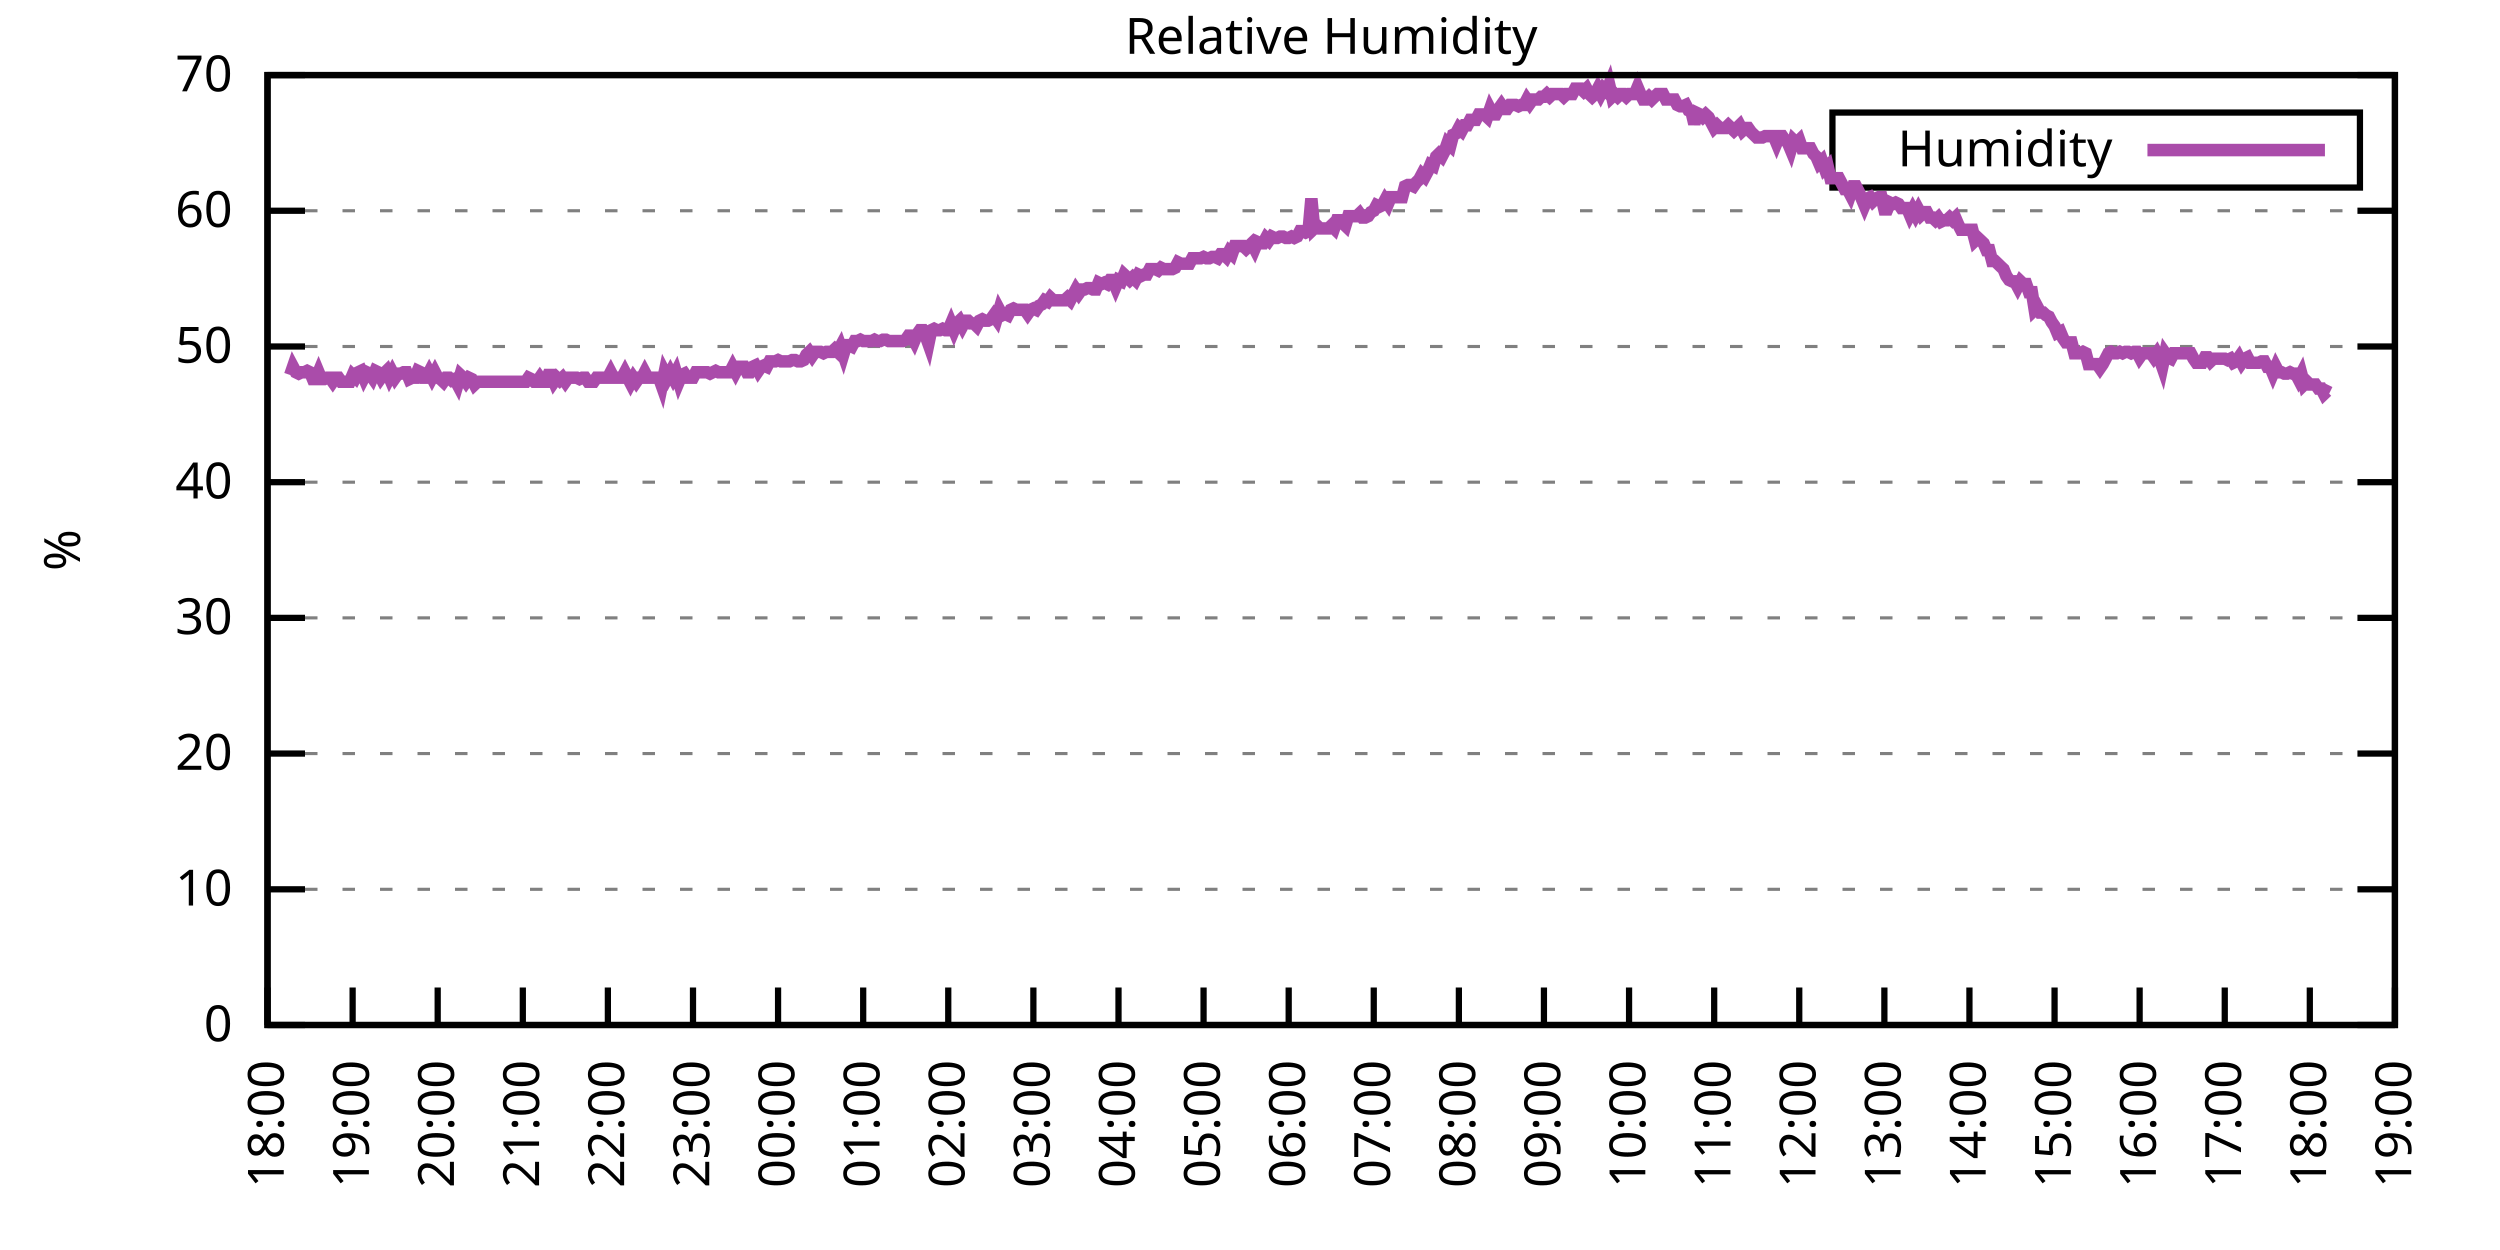
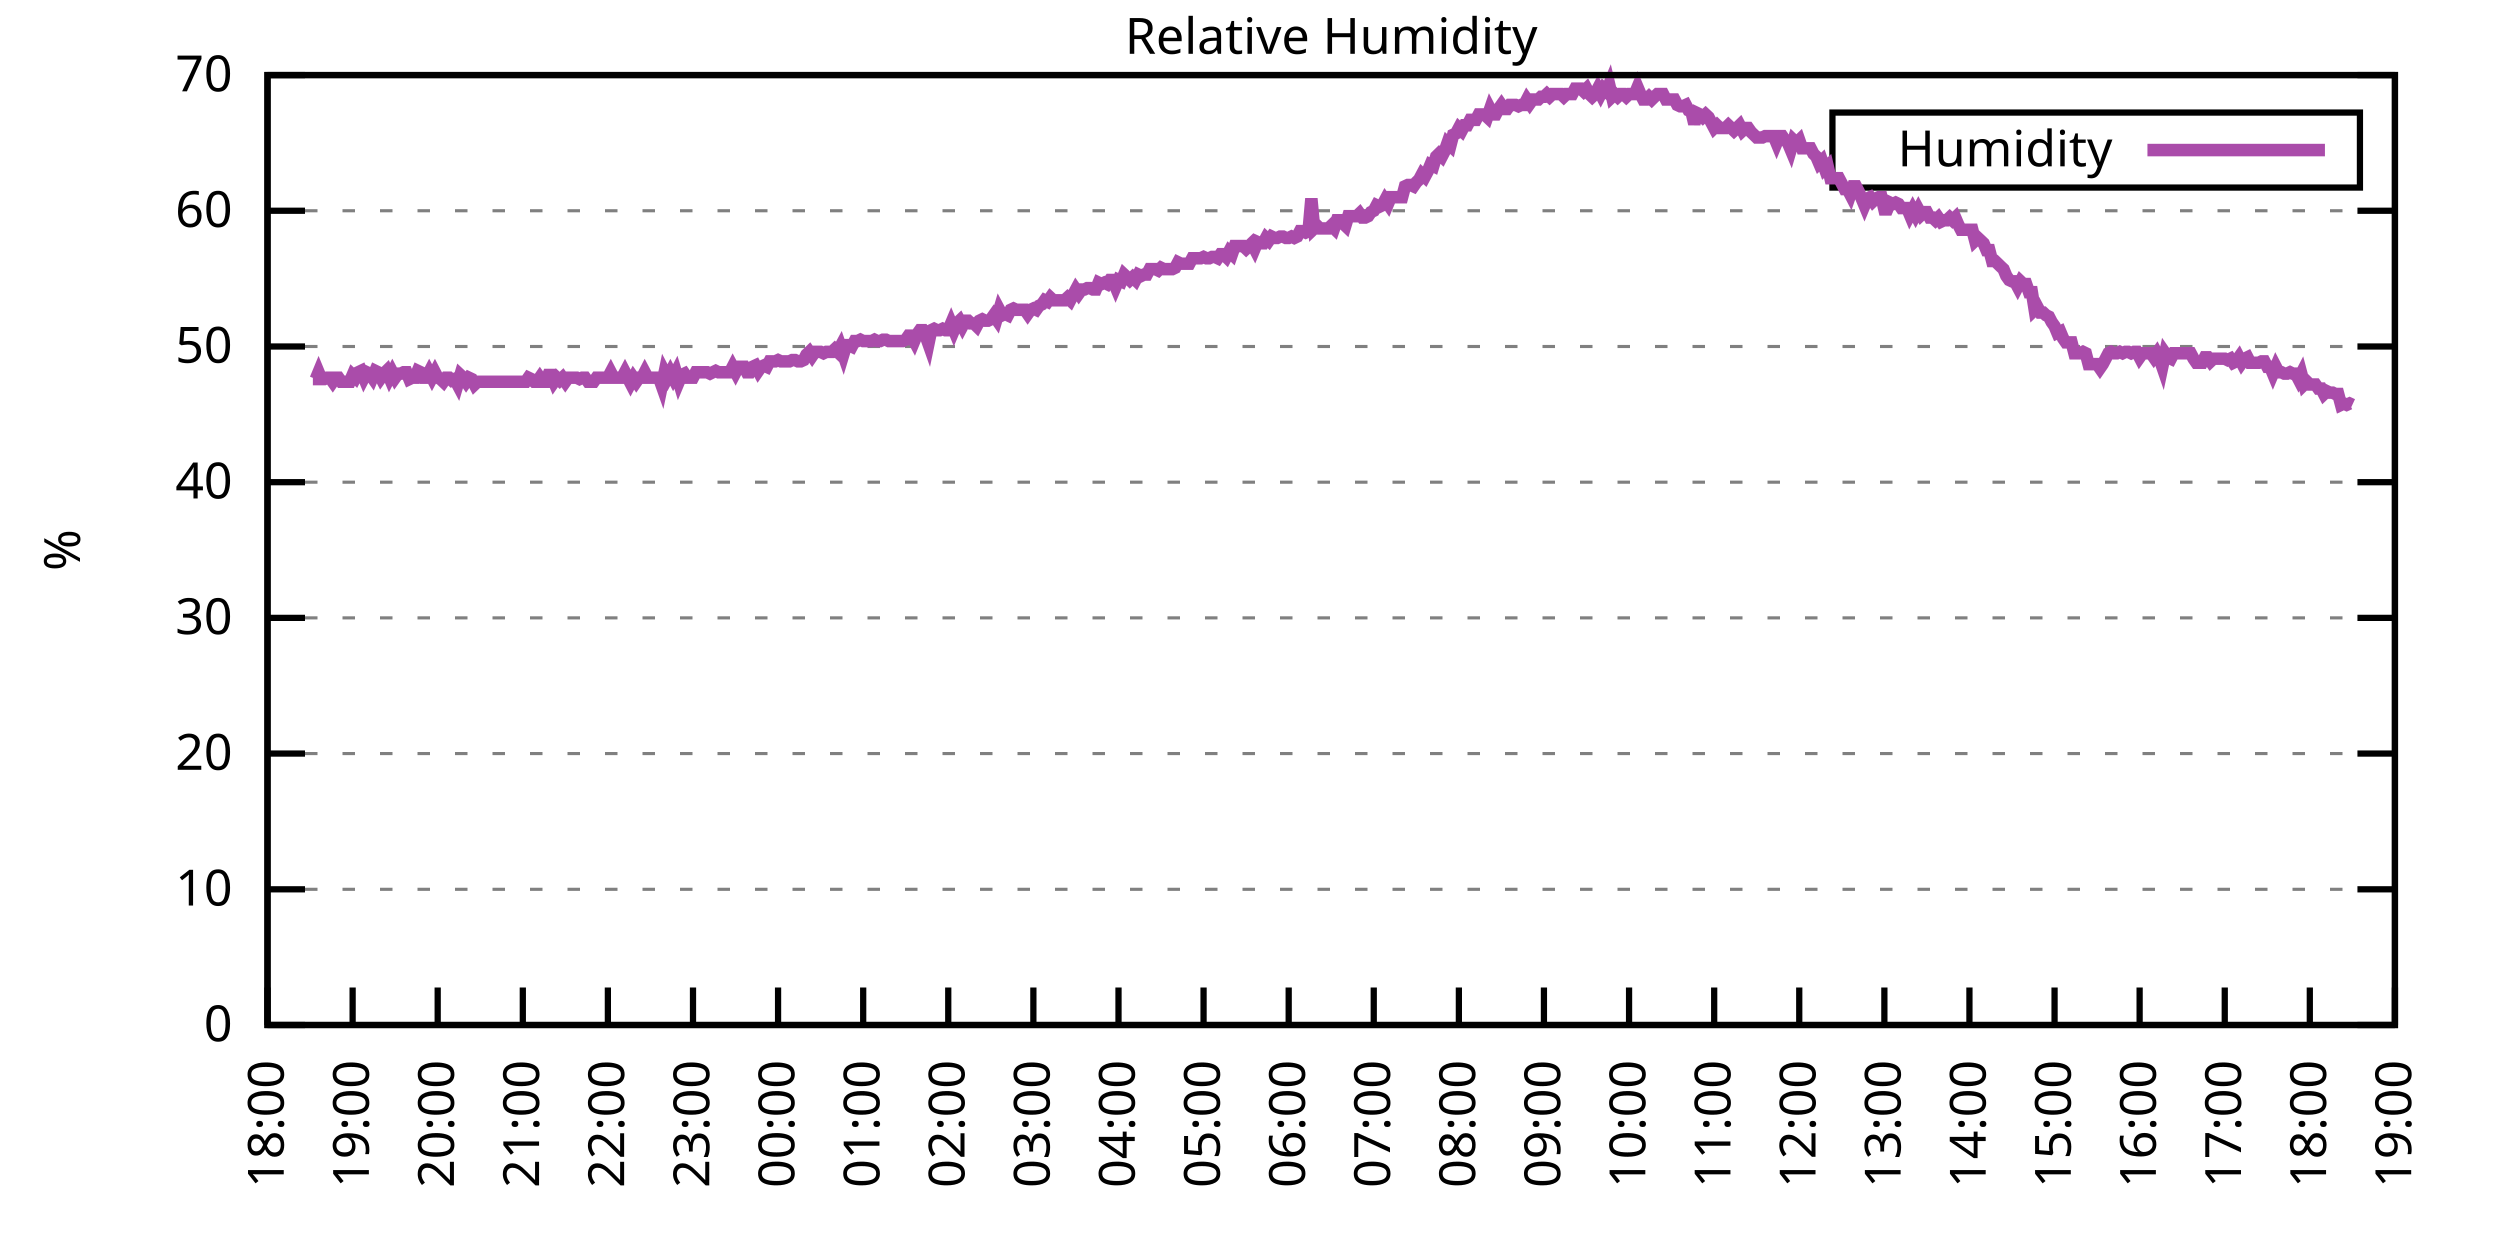
<svg xmlns="http://www.w3.org/2000/svg" xmlns:xlink="http://www.w3.org/1999/xlink" width="400" height="200" viewBox="0 0 400 200">
  <g id="gnuplot_canvas">
    <rect x="0" y="0" width="400" height="200" fill="none" />
    <defs>
      <circle id="gpDot" r="0.5" stroke-width="0.5" stroke="currentColor" />
      <path id="gpPt0" stroke-width="0.333" stroke="currentColor" d="M-1,0 h2 M0,-1 v2" />
      <path id="gpPt1" stroke-width="0.333" stroke="currentColor" d="M-1,-1 L1,1 M1,-1 L-1,1" />
      <path id="gpPt2" stroke-width="0.333" stroke="currentColor" d="M-1,0 L1,0 M0,-1 L0,1 M-1,-1 L1,1 M-1,1 L1,-1" />
      <rect id="gpPt3" stroke-width="0.333" stroke="currentColor" x="-1" y="-1" width="2" height="2" />
      <rect id="gpPt4" stroke-width="0.333" stroke="currentColor" fill="currentColor" x="-1" y="-1" width="2" height="2" />
      <circle id="gpPt5" stroke-width="0.333" stroke="currentColor" cx="0" cy="0" r="1" />
      <use xlink:href="#gpPt5" id="gpPt6" fill="currentColor" stroke="none" />
      <path id="gpPt7" stroke-width="0.333" stroke="currentColor" d="M0,-1.33 L-1.33,0.67 L1.33,0.67 z" />
      <use xlink:href="#gpPt7" id="gpPt8" fill="currentColor" stroke="none" />
      <use xlink:href="#gpPt7" id="gpPt9" stroke="currentColor" transform="rotate(180)" />
      <use xlink:href="#gpPt9" id="gpPt10" fill="currentColor" stroke="none" />
      <use xlink:href="#gpPt3" id="gpPt11" stroke="currentColor" transform="rotate(45)" />
      <use xlink:href="#gpPt11" id="gpPt12" fill="currentColor" stroke="none" />
      <path id="gpPt13" stroke-width="0.333" stroke="currentColor" d="M0,1.330 L1.265,0.411 L0.782,-1.067 L-0.782,-1.076 L-1.265,0.411 z" />
      <use xlink:href="#gpPt13" id="gpPt14" fill="currentColor" stroke="none" />
      <filter id="textbox" filterUnits="objectBoundingBox" x="0" y="0" height="1" width="1">
        <feFlood flood-color="white" flood-opacity="1" result="bgnd" />
        <feComposite in="SourceGraphic" in2="bgnd" operator="atop" />
      </filter>
      <filter id="greybox" filterUnits="objectBoundingBox" x="0" y="0" height="1" width="1">
        <feFlood flood-color="lightgrey" flood-opacity="1" result="grey" />
        <feComposite in="SourceGraphic" in2="grey" operator="atop" />
      </filter>
    </defs>
    <g fill="none" color="white" stroke="currentColor" stroke-width="1.00" stroke-linecap="butt" stroke-linejoin="miter">
</g>
    <g fill="none" color="black" stroke="currentColor" stroke-width="1.00" stroke-linecap="butt" stroke-linejoin="miter">
      <g stroke="none" shape-rendering="crispEdges">
        <polygon fill="rgb(255, 255, 255)" points="42.80,164.00 383.18,164.00 383.18,12.02 42.80,12.02 " />
      </g>
    </g>
    <g fill="none" color="black" stroke="currentColor" stroke-width="1.00" stroke-linecap="butt" stroke-linejoin="miter">
</g>
    <g fill="none" color="black" stroke="black" stroke-width="0.50" stroke-linecap="butt" stroke-linejoin="miter">
</g>
    <g fill="none" color="gray" stroke="currentColor" stroke-width="0.50" stroke-linecap="butt" stroke-linejoin="miter">
      <path stroke="gray" stroke-dasharray="2,4" class="gridline" d="M42.80,164.00 L383.19,164.00  " />
    </g>
    <g fill="none" color="gray" stroke="gray" stroke-width="1.00" stroke-linecap="butt" stroke-linejoin="miter">
</g>
    <g fill="none" color="black" stroke="currentColor" stroke-width="1.00" stroke-linecap="butt" stroke-linejoin="miter">
      <path stroke="black" d="M42.80,164.00 L48.80,164.00 M383.19,164.00 L377.19,164.00  " />
      <g transform="translate(37.20,166.60)" stroke="none" fill="black" font-family="Sans" font-size="8.00" text-anchor="end">
        <text>
          <tspan font-family="Sans"> 0</tspan>
        </text>
      </g>
    </g>
    <g fill="none" color="black" stroke="currentColor" stroke-width="1.00" stroke-linecap="butt" stroke-linejoin="miter">
</g>
    <g fill="none" color="black" stroke="black" stroke-width="0.50" stroke-linecap="butt" stroke-linejoin="miter">
</g>
    <g fill="none" color="gray" stroke="currentColor" stroke-width="0.50" stroke-linecap="butt" stroke-linejoin="miter">
      <path stroke="gray" stroke-dasharray="2,4" class="gridline" d="M42.80,142.29 L383.19,142.29  " />
    </g>
    <g fill="none" color="gray" stroke="gray" stroke-width="1.00" stroke-linecap="butt" stroke-linejoin="miter">
</g>
    <g fill="none" color="black" stroke="currentColor" stroke-width="1.00" stroke-linecap="butt" stroke-linejoin="miter">
      <path stroke="black" d="M42.80,142.29 L48.80,142.29 M383.19,142.29 L377.19,142.29  " />
      <g transform="translate(37.20,144.89)" stroke="none" fill="black" font-family="Sans" font-size="8.00" text-anchor="end">
        <text>
          <tspan font-family="Sans"> 10</tspan>
        </text>
      </g>
    </g>
    <g fill="none" color="black" stroke="currentColor" stroke-width="1.00" stroke-linecap="butt" stroke-linejoin="miter">
</g>
    <g fill="none" color="black" stroke="black" stroke-width="0.50" stroke-linecap="butt" stroke-linejoin="miter">
</g>
    <g fill="none" color="gray" stroke="currentColor" stroke-width="0.50" stroke-linecap="butt" stroke-linejoin="miter">
      <path stroke="gray" stroke-dasharray="2,4" class="gridline" d="M42.80,120.57 L383.19,120.57  " />
    </g>
    <g fill="none" color="gray" stroke="gray" stroke-width="1.00" stroke-linecap="butt" stroke-linejoin="miter">
</g>
    <g fill="none" color="black" stroke="currentColor" stroke-width="1.00" stroke-linecap="butt" stroke-linejoin="miter">
      <path stroke="black" d="M42.80,120.57 L48.80,120.57 M383.19,120.57 L377.19,120.57  " />
      <g transform="translate(37.20,123.17)" stroke="none" fill="black" font-family="Sans" font-size="8.00" text-anchor="end">
        <text>
          <tspan font-family="Sans"> 20</tspan>
        </text>
      </g>
    </g>
    <g fill="none" color="black" stroke="currentColor" stroke-width="1.00" stroke-linecap="butt" stroke-linejoin="miter">
</g>
    <g fill="none" color="black" stroke="black" stroke-width="0.50" stroke-linecap="butt" stroke-linejoin="miter">
</g>
    <g fill="none" color="gray" stroke="currentColor" stroke-width="0.50" stroke-linecap="butt" stroke-linejoin="miter">
      <path stroke="gray" stroke-dasharray="2,4" class="gridline" d="M42.80,98.86 L383.19,98.86  " />
    </g>
    <g fill="none" color="gray" stroke="gray" stroke-width="1.00" stroke-linecap="butt" stroke-linejoin="miter">
</g>
    <g fill="none" color="black" stroke="currentColor" stroke-width="1.00" stroke-linecap="butt" stroke-linejoin="miter">
      <path stroke="black" d="M42.80,98.86 L48.80,98.86 M383.19,98.86 L377.19,98.86  " />
      <g transform="translate(37.20,101.46)" stroke="none" fill="black" font-family="Sans" font-size="8.00" text-anchor="end">
        <text>
          <tspan font-family="Sans"> 30</tspan>
        </text>
      </g>
    </g>
    <g fill="none" color="black" stroke="currentColor" stroke-width="1.00" stroke-linecap="butt" stroke-linejoin="miter">
</g>
    <g fill="none" color="black" stroke="black" stroke-width="0.50" stroke-linecap="butt" stroke-linejoin="miter">
</g>
    <g fill="none" color="gray" stroke="currentColor" stroke-width="0.50" stroke-linecap="butt" stroke-linejoin="miter">
      <path stroke="gray" stroke-dasharray="2,4" class="gridline" d="M42.80,77.15 L383.19,77.15  " />
    </g>
    <g fill="none" color="gray" stroke="gray" stroke-width="1.00" stroke-linecap="butt" stroke-linejoin="miter">
</g>
    <g fill="none" color="black" stroke="currentColor" stroke-width="1.00" stroke-linecap="butt" stroke-linejoin="miter">
      <path stroke="black" d="M42.80,77.15 L48.80,77.15 M383.19,77.15 L377.19,77.15  " />
      <g transform="translate(37.20,79.75)" stroke="none" fill="black" font-family="Sans" font-size="8.00" text-anchor="end">
        <text>
          <tspan font-family="Sans"> 40</tspan>
        </text>
      </g>
    </g>
    <g fill="none" color="black" stroke="currentColor" stroke-width="1.00" stroke-linecap="butt" stroke-linejoin="miter">
</g>
    <g fill="none" color="black" stroke="black" stroke-width="0.50" stroke-linecap="butt" stroke-linejoin="miter">
</g>
    <g fill="none" color="gray" stroke="currentColor" stroke-width="0.50" stroke-linecap="butt" stroke-linejoin="miter">
      <path stroke="gray" stroke-dasharray="2,4" class="gridline" d="M42.80,55.44 L383.19,55.44  " />
    </g>
    <g fill="none" color="gray" stroke="gray" stroke-width="1.00" stroke-linecap="butt" stroke-linejoin="miter">
</g>
    <g fill="none" color="black" stroke="currentColor" stroke-width="1.00" stroke-linecap="butt" stroke-linejoin="miter">
      <path stroke="black" d="M42.80,55.44 L48.80,55.44 M383.19,55.44 L377.19,55.44  " />
      <g transform="translate(37.20,58.04)" stroke="none" fill="black" font-family="Sans" font-size="8.00" text-anchor="end">
        <text>
          <tspan font-family="Sans"> 50</tspan>
        </text>
      </g>
    </g>
    <g fill="none" color="black" stroke="currentColor" stroke-width="1.00" stroke-linecap="butt" stroke-linejoin="miter">
</g>
    <g fill="none" color="black" stroke="black" stroke-width="0.50" stroke-linecap="butt" stroke-linejoin="miter">
</g>
    <g fill="none" color="gray" stroke="currentColor" stroke-width="0.50" stroke-linecap="butt" stroke-linejoin="miter">
      <path stroke="gray" stroke-dasharray="2,4" class="gridline" d="M42.80,33.72 L383.19,33.72  " />
    </g>
    <g fill="none" color="gray" stroke="gray" stroke-width="1.00" stroke-linecap="butt" stroke-linejoin="miter">
</g>
    <g fill="none" color="black" stroke="currentColor" stroke-width="1.00" stroke-linecap="butt" stroke-linejoin="miter">
      <path stroke="black" d="M42.80,33.72 L48.80,33.72 M383.19,33.72 L377.19,33.72  " />
      <g transform="translate(37.20,36.32)" stroke="none" fill="black" font-family="Sans" font-size="8.00" text-anchor="end">
        <text>
          <tspan font-family="Sans"> 60</tspan>
        </text>
      </g>
    </g>
    <g fill="none" color="black" stroke="currentColor" stroke-width="1.00" stroke-linecap="butt" stroke-linejoin="miter">
</g>
    <g fill="none" color="black" stroke="black" stroke-width="0.50" stroke-linecap="butt" stroke-linejoin="miter">
</g>
    <g fill="none" color="gray" stroke="currentColor" stroke-width="0.50" stroke-linecap="butt" stroke-linejoin="miter">
      <path stroke="gray" stroke-dasharray="2,4" class="gridline" d="M42.80,12.01 L383.19,12.01  " />
    </g>
    <g fill="none" color="gray" stroke="gray" stroke-width="1.00" stroke-linecap="butt" stroke-linejoin="miter">
</g>
    <g fill="none" color="black" stroke="currentColor" stroke-width="1.00" stroke-linecap="butt" stroke-linejoin="miter">
      <path stroke="black" d="M42.80,12.01 L48.80,12.01 M383.19,12.01 L377.19,12.01  " />
      <g transform="translate(37.20,14.61)" stroke="none" fill="black" font-family="Sans" font-size="8.00" text-anchor="end">
        <text>
          <tspan font-family="Sans"> 70</tspan>
        </text>
      </g>
    </g>
    <g fill="none" color="black" stroke="currentColor" stroke-width="1.00" stroke-linecap="butt" stroke-linejoin="miter">
      <path stroke="black" d="M42.80,164.00 L42.80,158.00  " />
      <g transform="translate(45.40,169.60) rotate(270.00)" stroke="none" fill="black" font-family="Sans" font-size="8.00" text-anchor="end">
        <text>
          <tspan font-family="Sans">18:00</tspan>
        </text>
      </g>
    </g>
    <g fill="none" color="black" stroke="currentColor" stroke-width="1.00" stroke-linecap="butt" stroke-linejoin="miter">
      <path stroke="black" d="M56.42,164.00 L56.42,158.00  " />
      <g transform="translate(59.02,169.60) rotate(270.00)" stroke="none" fill="black" font-family="Sans" font-size="8.00" text-anchor="end">
        <text>
          <tspan font-family="Sans">19:00</tspan>
        </text>
      </g>
    </g>
    <g fill="none" color="black" stroke="currentColor" stroke-width="1.00" stroke-linecap="butt" stroke-linejoin="miter">
      <path stroke="black" d="M70.03,164.00 L70.03,158.00  " />
      <g transform="translate(72.63,169.60) rotate(270.00)" stroke="none" fill="black" font-family="Sans" font-size="8.00" text-anchor="end">
        <text>
          <tspan font-family="Sans">20:00</tspan>
        </text>
      </g>
    </g>
    <g fill="none" color="black" stroke="currentColor" stroke-width="1.00" stroke-linecap="butt" stroke-linejoin="miter">
      <path stroke="black" d="M83.65,164.00 L83.65,158.00  " />
      <g transform="translate(86.25,169.60) rotate(270.00)" stroke="none" fill="black" font-family="Sans" font-size="8.00" text-anchor="end">
        <text>
          <tspan font-family="Sans">21:00</tspan>
        </text>
      </g>
    </g>
    <g fill="none" color="black" stroke="currentColor" stroke-width="1.00" stroke-linecap="butt" stroke-linejoin="miter">
      <path stroke="black" d="M97.26,164.00 L97.26,158.00  " />
      <g transform="translate(99.86,169.60) rotate(270.00)" stroke="none" fill="black" font-family="Sans" font-size="8.00" text-anchor="end">
        <text>
          <tspan font-family="Sans">22:00</tspan>
        </text>
      </g>
    </g>
    <g fill="none" color="black" stroke="currentColor" stroke-width="1.00" stroke-linecap="butt" stroke-linejoin="miter">
      <path stroke="black" d="M110.88,164.00 L110.88,158.00  " />
      <g transform="translate(113.48,169.60) rotate(270.00)" stroke="none" fill="black" font-family="Sans" font-size="8.00" text-anchor="end">
        <text>
          <tspan font-family="Sans">23:00</tspan>
        </text>
      </g>
    </g>
    <g fill="none" color="black" stroke="currentColor" stroke-width="1.00" stroke-linecap="butt" stroke-linejoin="miter">
      <path stroke="black" d="M124.49,164.00 L124.49,158.00  " />
      <g transform="translate(127.09,169.60) rotate(270.00)" stroke="none" fill="black" font-family="Sans" font-size="8.00" text-anchor="end">
        <text>
          <tspan font-family="Sans">00:00</tspan>
        </text>
      </g>
    </g>
    <g fill="none" color="black" stroke="currentColor" stroke-width="1.00" stroke-linecap="butt" stroke-linejoin="miter">
      <path stroke="black" d="M138.11,164.00 L138.11,158.00  " />
      <g transform="translate(140.71,169.60) rotate(270.00)" stroke="none" fill="black" font-family="Sans" font-size="8.00" text-anchor="end">
        <text>
          <tspan font-family="Sans">01:00</tspan>
        </text>
      </g>
    </g>
    <g fill="none" color="black" stroke="currentColor" stroke-width="1.00" stroke-linecap="butt" stroke-linejoin="miter">
      <path stroke="black" d="M151.72,164.00 L151.72,158.00  " />
      <g transform="translate(154.32,169.60) rotate(270.00)" stroke="none" fill="black" font-family="Sans" font-size="8.00" text-anchor="end">
        <text>
          <tspan font-family="Sans">02:00</tspan>
        </text>
      </g>
    </g>
    <g fill="none" color="black" stroke="currentColor" stroke-width="1.00" stroke-linecap="butt" stroke-linejoin="miter">
      <path stroke="black" d="M165.34,164.00 L165.34,158.00  " />
      <g transform="translate(167.94,169.60) rotate(270.00)" stroke="none" fill="black" font-family="Sans" font-size="8.00" text-anchor="end">
        <text>
          <tspan font-family="Sans">03:00</tspan>
        </text>
      </g>
    </g>
    <g fill="none" color="black" stroke="currentColor" stroke-width="1.00" stroke-linecap="butt" stroke-linejoin="miter">
      <path stroke="black" d="M178.96,164.00 L178.96,158.00  " />
      <g transform="translate(181.56,169.60) rotate(270.00)" stroke="none" fill="black" font-family="Sans" font-size="8.00" text-anchor="end">
        <text>
          <tspan font-family="Sans">04:00</tspan>
        </text>
      </g>
    </g>
    <g fill="none" color="black" stroke="currentColor" stroke-width="1.00" stroke-linecap="butt" stroke-linejoin="miter">
      <path stroke="black" d="M192.57,164.00 L192.57,158.00  " />
      <g transform="translate(195.17,169.60) rotate(270.00)" stroke="none" fill="black" font-family="Sans" font-size="8.00" text-anchor="end">
        <text>
          <tspan font-family="Sans">05:00</tspan>
        </text>
      </g>
    </g>
    <g fill="none" color="black" stroke="currentColor" stroke-width="1.00" stroke-linecap="butt" stroke-linejoin="miter">
      <path stroke="black" d="M206.19,164.00 L206.19,158.00  " />
      <g transform="translate(208.79,169.60) rotate(270.00)" stroke="none" fill="black" font-family="Sans" font-size="8.00" text-anchor="end">
        <text>
          <tspan font-family="Sans">06:00</tspan>
        </text>
      </g>
    </g>
    <g fill="none" color="black" stroke="currentColor" stroke-width="1.00" stroke-linecap="butt" stroke-linejoin="miter">
      <path stroke="black" d="M219.80,164.00 L219.80,158.00  " />
      <g transform="translate(222.40,169.60) rotate(270.00)" stroke="none" fill="black" font-family="Sans" font-size="8.00" text-anchor="end">
        <text>
          <tspan font-family="Sans">07:00</tspan>
        </text>
      </g>
    </g>
    <g fill="none" color="black" stroke="currentColor" stroke-width="1.00" stroke-linecap="butt" stroke-linejoin="miter">
      <path stroke="black" d="M233.42,164.00 L233.42,158.00  " />
      <g transform="translate(236.02,169.60) rotate(270.00)" stroke="none" fill="black" font-family="Sans" font-size="8.00" text-anchor="end">
        <text>
          <tspan font-family="Sans">08:00</tspan>
        </text>
      </g>
    </g>
    <g fill="none" color="black" stroke="currentColor" stroke-width="1.00" stroke-linecap="butt" stroke-linejoin="miter">
      <path stroke="black" d="M247.03,164.00 L247.03,158.00  " />
      <g transform="translate(249.63,169.60) rotate(270.00)" stroke="none" fill="black" font-family="Sans" font-size="8.00" text-anchor="end">
        <text>
          <tspan font-family="Sans">09:00</tspan>
        </text>
      </g>
    </g>
    <g fill="none" color="black" stroke="currentColor" stroke-width="1.00" stroke-linecap="butt" stroke-linejoin="miter">
      <path stroke="black" d="M260.65,164.00 L260.65,158.00  " />
      <g transform="translate(263.25,169.60) rotate(270.00)" stroke="none" fill="black" font-family="Sans" font-size="8.00" text-anchor="end">
        <text>
          <tspan font-family="Sans">10:00</tspan>
        </text>
      </g>
    </g>
    <g fill="none" color="black" stroke="currentColor" stroke-width="1.00" stroke-linecap="butt" stroke-linejoin="miter">
      <path stroke="black" d="M274.27,164.00 L274.27,158.00  " />
      <g transform="translate(276.87,169.60) rotate(270.00)" stroke="none" fill="black" font-family="Sans" font-size="8.00" text-anchor="end">
        <text>
          <tspan font-family="Sans">11:00</tspan>
        </text>
      </g>
    </g>
    <g fill="none" color="black" stroke="currentColor" stroke-width="1.00" stroke-linecap="butt" stroke-linejoin="miter">
      <path stroke="black" d="M287.88,164.00 L287.88,158.00  " />
      <g transform="translate(290.48,169.60) rotate(270.00)" stroke="none" fill="black" font-family="Sans" font-size="8.00" text-anchor="end">
        <text>
          <tspan font-family="Sans">12:00</tspan>
        </text>
      </g>
    </g>
    <g fill="none" color="black" stroke="currentColor" stroke-width="1.00" stroke-linecap="butt" stroke-linejoin="miter">
      <path stroke="black" d="M301.50,164.00 L301.50,158.00  " />
      <g transform="translate(304.10,169.60) rotate(270.00)" stroke="none" fill="black" font-family="Sans" font-size="8.00" text-anchor="end">
        <text>
          <tspan font-family="Sans">13:00</tspan>
        </text>
      </g>
    </g>
    <g fill="none" color="black" stroke="currentColor" stroke-width="1.00" stroke-linecap="butt" stroke-linejoin="miter">
      <path stroke="black" d="M315.11,164.00 L315.11,158.00  " />
      <g transform="translate(317.71,169.60) rotate(270.00)" stroke="none" fill="black" font-family="Sans" font-size="8.00" text-anchor="end">
        <text>
          <tspan font-family="Sans">14:00</tspan>
        </text>
      </g>
    </g>
    <g fill="none" color="black" stroke="currentColor" stroke-width="1.00" stroke-linecap="butt" stroke-linejoin="miter">
      <path stroke="black" d="M328.73,164.00 L328.73,158.00  " />
      <g transform="translate(331.33,169.60) rotate(270.00)" stroke="none" fill="black" font-family="Sans" font-size="8.00" text-anchor="end">
        <text>
          <tspan font-family="Sans">15:00</tspan>
        </text>
      </g>
    </g>
    <g fill="none" color="black" stroke="currentColor" stroke-width="1.00" stroke-linecap="butt" stroke-linejoin="miter">
      <path stroke="black" d="M342.34,164.00 L342.34,158.00  " />
      <g transform="translate(344.94,169.60) rotate(270.00)" stroke="none" fill="black" font-family="Sans" font-size="8.00" text-anchor="end">
        <text>
          <tspan font-family="Sans">16:00</tspan>
        </text>
      </g>
    </g>
    <g fill="none" color="black" stroke="currentColor" stroke-width="1.00" stroke-linecap="butt" stroke-linejoin="miter">
      <path stroke="black" d="M355.96,164.00 L355.96,158.00  " />
      <g transform="translate(358.56,169.60) rotate(270.00)" stroke="none" fill="black" font-family="Sans" font-size="8.00" text-anchor="end">
        <text>
          <tspan font-family="Sans">17:00</tspan>
        </text>
      </g>
    </g>
    <g fill="none" color="black" stroke="currentColor" stroke-width="1.00" stroke-linecap="butt" stroke-linejoin="miter">
      <path stroke="black" d="M369.57,164.00 L369.57,158.00  " />
      <g transform="translate(372.17,169.60) rotate(270.00)" stroke="none" fill="black" font-family="Sans" font-size="8.00" text-anchor="end">
        <text>
          <tspan font-family="Sans">18:00</tspan>
        </text>
      </g>
    </g>
    <g fill="none" color="black" stroke="currentColor" stroke-width="1.00" stroke-linecap="butt" stroke-linejoin="miter">
      <path stroke="black" d="M383.19,164.00 L383.19,158.00  " />
      <g transform="translate(385.79,169.60) rotate(270.00)" stroke="none" fill="black" font-family="Sans" font-size="8.00" text-anchor="end">
        <text>
          <tspan font-family="Sans">19:00</tspan>
        </text>
      </g>
    </g>
    <g fill="none" color="black" stroke="currentColor" stroke-width="1.00" stroke-linecap="butt" stroke-linejoin="miter">
</g>
    <g fill="none" color="black" stroke="currentColor" stroke-width="1.00" stroke-linecap="butt" stroke-linejoin="miter">
      <path stroke="black" d="M42.80,12.01 L42.80,164.00 L383.19,164.00 L383.19,12.01 L42.80,12.01 Z  " />
    </g>
    <g fill="none" color="black" stroke="currentColor" stroke-width="1.00" stroke-linecap="butt" stroke-linejoin="miter">
</g>
    <g fill="none" color="black" stroke="currentColor" stroke-width="1.00" stroke-linecap="butt" stroke-linejoin="miter">
      <path stroke="black" d="M293.19,30.01 L293.19,18.01 L377.59,18.01 L377.59,30.01 L293.19,30.01 Z  " />
    </g>
    <g id="Relative_Humidity_plot_1">
      <g fill="none" color="white" stroke="black" stroke-width="2.00" stroke-linecap="butt" stroke-linejoin="miter">
</g>
      <g fill="none" color="black" stroke="currentColor" stroke-width="2.00" stroke-linecap="butt" stroke-linejoin="miter">
        <g transform="translate(337.99,26.61)" stroke="none" fill="black" font-family="Sans" font-size="8.00" text-anchor="end">
          <text>
            <tspan font-family="Sans">Humidity</tspan>
          </text>
        </g>
      </g>
      <g fill="none" color="black" stroke="currentColor" stroke-width="2.00" stroke-linecap="butt" stroke-linejoin="miter">
-         <path stroke="rgb(170,  76, 170)" d="M343.59,24.01 L371.99,24.01 M46.43,60.00 L46.88,58.69 L47.34,59.56 L47.79,59.78 L48.25,59.56 L48.70,59.56   L49.15,59.34 L49.61,59.56 L50.06,60.65 L50.52,60.65 L50.97,59.56 L51.42,60.65 L51.88,60.65 L52.33,60.43   L52.78,60.43 L53.24,61.08 L53.69,60.43 L54.15,60.43 L54.60,61.08 L55.05,61.08 L55.51,61.08 L55.96,61.08   L56.42,60.00 L56.87,60.43 L57.32,59.56 L57.78,59.34 L58.23,60.43 L58.68,59.56 L59.14,59.78 L59.59,60.43   L60.05,59.34 L60.50,59.56 L60.95,60.43 L61.41,59.78 L61.86,59.34 L62.32,60.43 L62.77,59.56 L63.22,60.43   L63.68,59.78 L64.13,59.78 L64.58,59.56 L65.04,59.56 L65.49,60.65 L65.95,60.43 L66.40,60.43 L66.85,59.34   L67.31,59.56 L67.76,60.43 L68.22,60.43 L68.67,59.56 L69.12,60.43 L69.58,59.56 L70.03,60.43 L70.49,60.65   L70.94,61.08 L71.39,60.43 L71.85,60.43 L72.30,60.86 L72.75,60.65 L73.21,61.52 L73.66,60.00 L74.12,60.43   L74.57,61.08 L75.02,60.43 L75.48,60.65 L75.93,61.52 L76.39,61.08 L76.84,61.08 L77.29,61.08 L77.75,61.08   L78.20,61.08 L78.65,61.08 L79.11,61.08 L79.56,61.08 L80.02,61.08 L80.47,61.08 L80.92,61.08 L81.38,61.08   L81.83,61.08 L82.29,61.08 L82.74,61.08 L83.19,61.08 L83.65,61.08 L84.10,61.08 L84.55,60.43 L85.01,60.65   L85.46,61.08 L85.92,61.08 L86.37,60.43 L86.82,61.08 L87.28,61.08 L87.73,60.00 L88.19,60.00 L88.64,61.08   L89.09,60.43 L89.55,60.86 L90.00,60.43 L90.45,61.08 L90.91,60.43 L91.36,60.43 L91.82,60.43 L92.27,60.43   L92.72,60.65 L93.18,60.43 L93.63,60.43 L94.09,61.08 L94.54,61.08 L94.99,61.08 L95.45,60.43 L95.90,60.43   L96.35,60.43 L96.81,60.43 L97.26,60.43 L97.72,59.56 L98.17,60.43 L98.62,60.43 L99.08,60.43 L99.53,60.43   L99.99,59.56 L100.44,60.43 L100.89,61.30 L101.35,60.43 L101.80,61.08 L102.25,60.43 L102.71,60.43 L103.16,59.56   L103.62,60.43 L104.07,60.43 L104.52,60.43 L104.98,60.43 L105.43,60.43 L105.89,61.73 L106.34,59.56 L106.79,60.43   L107.25,59.56 L107.70,60.43 L108.15,59.56 L108.61,61.08 L109.06,60.00 L109.52,59.78 L109.97,60.43 L110.42,60.43   L110.88,60.43 L111.33,59.56 L111.79,59.56 L112.24,59.56 L112.69,59.56 L113.15,59.56 L113.60,59.78 L114.05,59.56   L114.51,59.34 L114.96,59.56 L115.42,59.56 L115.87,59.56 L116.32,59.56 L116.78,59.56 L117.23,58.69 L117.69,59.56   L118.14,58.69 L118.59,58.69 L119.05,58.69 L119.50,59.56 L119.96,59.56 L120.41,58.69 L120.86,58.48 L121.32,59.34   L121.77,58.69 L122.22,58.48 L122.68,58.69 L123.13,57.82 L123.59,57.82 L124.04,57.82 L124.49,57.61 L124.95,57.82   L125.40,57.82 L125.86,57.82 L126.31,57.82 L126.76,57.61 L127.22,57.61 L127.67,57.82 L128.12,57.82 L128.58,57.61   L129.03,56.74 L129.49,56.30 L129.94,56.96 L130.39,56.30 L130.85,56.30 L131.30,56.30 L131.76,56.52 L132.21,56.30   L132.66,56.30 L133.12,56.30 L133.57,55.87 L134.02,56.30 L134.48,55.44 L134.93,56.74 L135.39,55.22 L135.84,55.22   L136.29,55.44 L136.75,54.57 L137.20,54.57 L137.66,54.35 L138.11,54.57 L138.56,54.57 L139.02,54.57 L139.47,54.57   L139.92,54.35 L140.38,54.57 L140.83,54.57 L141.29,54.35 L141.74,54.35 L142.19,54.57 L142.65,54.57 L143.10,54.57   L143.56,54.57 L144.01,54.57 L144.46,54.57 L144.92,54.35 L145.37,53.70 L145.82,53.70 L146.28,54.57 L146.73,53.48   L147.19,52.83 L147.64,52.83 L148.09,53.70 L148.55,55.00 L149.00,52.83 L149.46,52.61 L149.91,52.83 L150.36,52.83   L150.82,52.61 L151.27,52.83 L151.72,52.83 L152.18,51.74 L152.63,52.83 L153.09,51.74 L153.54,51.31 L153.99,52.18   L154.45,51.31 L154.90,51.31 L155.36,51.74 L155.81,51.74 L156.26,52.18 L156.72,51.31 L157.17,51.09 L157.62,51.31   L158.08,51.31 L158.53,51.09 L158.99,50.44 L159.44,51.09 L159.89,49.57 L160.35,50.44 L160.80,50.22 L161.26,50.44   L161.71,49.57 L162.16,49.36 L162.62,49.57 L163.07,49.57 L163.52,49.57 L163.98,49.57 L164.43,50.22 L164.89,49.57   L165.34,49.36 L165.79,49.57 L166.25,48.92 L166.70,48.70 L167.16,48.05 L167.61,48.27 L168.06,47.62 L168.52,48.05   L168.97,48.05 L169.43,48.05 L169.88,48.05 L170.33,48.05 L170.79,47.62 L171.24,48.05 L171.69,47.18 L172.15,46.32   L172.60,46.97 L173.06,46.32 L173.51,46.32 L173.96,46.10 L174.42,46.10 L174.87,46.32 L175.33,46.32 L175.78,45.23   L176.23,45.45 L176.69,45.23 L177.14,45.45 L177.59,44.80 L178.05,44.80 L178.50,45.88 L178.96,44.80 L179.41,45.01   L179.86,43.93 L180.32,44.36 L180.77,44.80 L181.23,44.36 L181.68,44.80 L182.13,43.93 L182.59,44.15 L183.04,43.93   L183.49,43.93 L183.95,43.06 L184.40,43.06 L184.86,43.06 L185.31,43.28 L185.76,42.84 L186.22,43.06 L186.67,43.06   L187.13,43.06 L187.58,43.06 L188.03,42.84 L188.49,41.97 L188.94,42.19 L189.39,42.19 L189.85,42.19 L190.30,42.19   L190.76,41.32 L191.21,41.32 L191.66,41.32 L192.12,41.32 L192.57,41.11 L193.03,41.32 L193.48,41.32 L193.93,41.11   L194.39,41.11 L194.84,41.32 L195.29,40.67 L195.75,40.67 L196.20,41.11 L196.66,40.24 L197.11,40.67 L197.56,39.37   L198.02,39.37 L198.47,39.37 L198.93,39.37 L199.38,39.80 L199.83,39.37 L200.29,38.93 L200.74,39.80 L201.19,38.72   L201.65,38.93 L202.10,38.93 L202.56,38.07 L203.01,38.50 L203.46,37.85 L203.92,38.07 L204.37,38.07 L204.83,37.85   L205.28,37.85 L205.73,38.07 L206.19,38.07 L206.64,37.85 L207.09,38.07 L207.55,37.85 L208.00,36.98 L208.46,36.98   L208.91,37.20 L209.36,36.98 L209.82,31.77 L210.27,36.55 L210.73,36.11 L211.18,36.55 L211.63,36.55 L212.09,36.55   L212.54,36.55 L213.00,36.11 L213.45,36.55 L213.90,35.24 L214.36,35.24 L214.81,35.68 L215.26,36.11 L215.72,34.59   L216.17,34.59 L216.63,34.59 L217.08,34.59 L217.53,34.16 L217.99,34.81 L218.44,34.81 L218.90,34.59 L219.35,33.94   L219.80,33.72 L220.26,32.85 L220.71,33.07 L221.16,32.85 L221.62,31.99 L222.07,32.64 L222.53,31.55 L222.98,31.55   L223.43,31.55 L223.89,31.55 L224.34,31.55 L224.80,29.81 L225.25,29.60 L225.70,29.60 L226.16,29.81 L226.61,29.16   L227.06,28.73 L227.52,27.86 L227.97,28.29 L228.43,27.43 L228.88,26.34 L229.33,26.56 L229.79,25.04 L230.24,24.60   L230.70,25.04 L231.15,24.17 L231.60,22.87 L232.06,23.30 L232.51,21.56 L232.96,21.35 L233.42,20.48 L233.87,20.91   L234.33,20.04 L234.78,20.04 L235.23,19.18 L235.69,19.18 L236.14,19.18 L236.60,18.31 L237.05,18.31 L237.50,18.31   L237.96,18.74 L238.41,17.44 L238.86,18.31 L239.32,18.31 L239.77,17.44 L240.23,16.79 L240.68,17.44 L241.13,17.44   L241.59,16.79 L242.04,16.79 L242.50,16.79 L242.95,17.00 L243.40,16.79 L243.86,16.79 L244.31,15.92 L244.76,16.57   L245.22,15.92 L245.67,15.92 L246.13,15.92 L246.58,15.48 L247.03,15.48 L247.49,15.05 L247.94,15.48 L248.40,15.05   L248.85,15.05 L249.30,15.05 L249.76,15.05 L250.21,15.48 L250.66,15.05 L251.12,15.05 L251.57,15.05 L252.03,14.18   L252.48,14.18 L252.93,14.18 L253.39,14.62 L253.84,14.18 L254.30,15.05 L254.75,15.48 L255.20,15.05 L255.66,14.18   L256.11,15.05 L256.56,14.18 L257.02,14.62 L257.47,13.53 L257.93,15.48 L258.38,15.05 L258.83,15.48 L259.29,15.05   L259.74,15.05 L260.20,15.48 L260.65,15.05 L261.10,15.05 L261.56,15.05 L262.01,13.96 L262.47,15.05 L262.92,15.92   L263.37,15.92 L263.83,15.48 L264.28,15.92 L264.73,15.48 L265.19,15.05 L265.64,15.05 L266.10,15.05 L266.55,15.92   L267.00,15.92 L267.46,15.92 L267.91,15.92 L268.37,16.79 L268.82,17.00 L269.27,17.00 L269.73,16.79 L270.18,17.66   L270.63,17.87 L271.09,19.83 L271.54,18.09 L272.00,18.31 L272.45,18.74 L272.90,18.31 L273.36,18.74 L273.81,19.61   L274.27,20.48 L274.72,20.04 L275.17,20.48 L275.63,20.48 L276.08,20.48 L276.53,20.04 L276.99,20.48 L277.44,20.91   L277.90,20.48 L278.35,20.04 L278.80,20.91 L279.26,20.48 L279.71,20.48 L280.17,21.13 L280.62,21.56 L281.07,22.00   L281.53,22.00 L281.98,22.00 L282.43,21.78 L282.89,21.78 L283.34,21.78 L283.80,21.78 L284.25,22.87 L284.70,21.78   L285.16,21.78 L285.61,22.43 L286.07,22.87 L286.52,23.95 L286.97,22.43 L287.43,22.87 L287.88,22.43 L288.33,23.73   L288.79,23.73 L289.24,23.73 L289.70,23.73 L290.15,24.60 L290.60,25.04 L291.06,26.12 L291.51,25.69 L291.97,26.99   L292.42,26.56 L292.87,28.51 L293.33,28.51 L293.78,28.51 L294.23,28.51 L294.69,29.38 L295.14,30.25 L295.60,30.25   L296.05,31.12 L296.50,29.81 L296.96,29.81 L297.41,30.68 L297.87,31.77 L298.32,32.85 L298.77,31.77 L299.23,31.55   L299.68,32.20 L300.13,31.77 L300.59,31.55 L301.04,31.55 L301.50,33.51 L301.95,33.51 L302.40,32.42 L302.86,32.64   L303.31,32.42 L303.77,32.64 L304.22,33.29 L304.67,33.29 L305.13,33.29 L305.58,34.37 L306.03,33.51 L306.49,34.37   L306.94,33.51 L307.40,34.37 L307.85,33.94 L308.30,33.94 L308.76,34.81 L309.21,34.81 L309.67,35.24 L310.12,34.81   L310.57,35.46 L311.03,35.24 L311.48,35.24 L311.94,34.81 L312.39,35.24 L312.84,34.81 L313.30,35.89 L313.75,36.76   L314.20,36.76 L314.66,36.76 L315.11,36.76 L315.57,36.76 L316.02,38.50 L316.47,38.07 L316.93,38.50 L317.38,38.93   L317.84,40.02 L318.29,40.02 L318.74,41.76 L319.20,41.76 L319.65,42.19 L320.10,42.63 L320.56,43.06 L321.01,44.15   L321.47,44.80 L321.92,45.01 L322.37,45.01 L322.83,45.88 L323.28,45.01 L323.74,45.45 L324.19,45.45 L324.64,46.75   L325.10,46.75 L325.55,49.57 L326.00,49.14 L326.46,50.01 L326.91,50.01 L327.37,50.44 L327.82,50.66 L328.27,51.53   L328.73,52.18 L329.18,53.26 L329.64,53.05 L330.09,54.13 L330.54,54.78 L331.00,54.78 L331.45,54.78 L331.90,56.52   L332.36,56.52 L332.81,56.52 L333.27,56.30 L333.72,56.52 L334.17,58.26 L334.63,58.26 L335.08,58.26 L335.54,58.26   L335.99,58.91 L336.44,58.26 L336.90,57.39 L337.35,56.52 L337.80,56.30 L338.26,56.52 L338.71,56.52 L339.17,56.30   L339.62,56.52 L340.07,56.30 L340.53,56.30 L340.98,56.52 L341.44,56.30 L341.89,56.30 L342.34,57.17 L342.80,56.52   L343.25,56.52 L343.70,56.52 L344.16,56.52 L344.61,57.17 L345.07,56.52 L345.52,57.39 L345.97,58.69 L346.43,56.52   L346.88,57.17 L347.34,57.39 L347.79,56.52 L348.24,56.52 L348.70,56.52 L349.15,56.52 L349.60,56.52 L350.06,56.52   L350.51,56.52 L350.97,57.39 L351.42,58.04 L351.87,58.04 L352.33,58.04 L352.78,57.17 L353.24,57.17 L353.69,57.82   L354.14,57.39 L354.60,57.39 L355.05,57.39 L355.50,57.39 L355.96,57.39 L356.41,57.61 L356.87,57.39 L357.32,58.04   L357.77,57.82 L358.23,57.17 L358.68,58.04 L359.14,57.39 L359.59,57.17 L360.04,58.04 L360.50,58.04 L360.95,58.04   L361.41,58.04 L361.86,57.82 L362.31,57.82 L362.77,58.69 L363.22,58.69 L363.67,59.78 L364.13,58.69 L364.58,59.56   L365.04,59.56 L365.49,59.78 L365.94,59.78 L366.40,59.56 L366.85,59.78 L367.31,59.78 L367.76,60.65 L368.21,59.78   L368.67,61.52 L369.12,61.08 L369.57,61.52 L370.03,61.52 L370.48,61.52 L370.94,62.17 L371.39,62.17 L371.84,63.04   L372.30,62.60 L372.75,62.82  " />
+         <path stroke="rgb(170,  76, 170)" d="M343.59,24.01 L371.99,24.01 M50.06,60.65 L50.52,60.65 L50.97,59.56 L51.42,60.65 L51.88,60.65 L52.33,60.43   L52.78,60.43 L53.24,61.08 L53.69,60.43 L54.15,60.43 L54.60,61.08 L55.05,61.08 L55.51,61.08 L55.96,61.08   L56.42,60.00 L56.87,60.43 L57.32,59.56 L57.78,59.34 L58.23,60.43 L58.68,59.56 L59.14,59.78 L59.59,60.43   L60.05,59.34 L60.50,59.56 L60.95,60.43 L61.41,59.78 L61.86,59.34 L62.32,60.43 L62.77,59.56 L63.22,60.43   L63.68,59.78 L64.13,59.78 L64.58,59.56 L65.04,59.56 L65.49,60.65 L65.95,60.43 L66.40,60.43 L66.85,59.34   L67.31,59.56 L67.76,60.43 L68.22,60.43 L68.67,59.56 L69.12,60.43 L69.58,59.56 L70.03,60.43 L70.49,60.65   L70.94,61.08 L71.39,60.43 L71.85,60.43 L72.30,60.86 L72.75,60.65 L73.21,61.52 L73.66,60.00 L74.12,60.43   L74.57,61.08 L75.02,60.43 L75.48,60.65 L75.93,61.52 L76.39,61.08 L76.84,61.08 L77.29,61.08 L77.75,61.08   L78.20,61.08 L78.65,61.08 L79.11,61.08 L79.56,61.08 L80.02,61.08 L80.47,61.08 L80.92,61.08 L81.38,61.08   L81.83,61.08 L82.29,61.08 L82.74,61.08 L83.19,61.08 L83.65,61.08 L84.10,61.08 L84.55,60.43 L85.01,60.65   L85.46,61.08 L85.92,61.08 L86.37,60.43 L86.82,61.08 L87.28,61.08 L87.73,60.00 L88.19,60.00 L88.64,61.08   L89.09,60.43 L89.55,60.86 L90.00,60.43 L90.45,61.08 L90.91,60.43 L91.36,60.43 L91.82,60.43 L92.27,60.43   L92.72,60.65 L93.18,60.43 L93.63,60.43 L94.09,61.08 L94.54,61.08 L94.99,61.08 L95.45,60.43 L95.90,60.43   L96.35,60.43 L96.81,60.43 L97.26,60.43 L97.72,59.56 L98.17,60.43 L98.62,60.43 L99.08,60.43 L99.53,60.43   L99.99,59.56 L100.44,60.43 L100.89,61.30 L101.35,60.43 L101.80,61.08 L102.25,60.43 L102.71,60.43 L103.16,59.56   L103.62,60.43 L104.07,60.43 L104.52,60.43 L104.98,60.43 L105.43,60.43 L105.89,61.73 L106.34,59.56 L106.79,60.43   L107.25,59.56 L107.70,60.43 L108.15,59.56 L108.61,61.08 L109.06,60.00 L109.52,59.78 L109.97,60.43 L110.42,60.43   L110.88,60.43 L111.33,59.56 L111.79,59.56 L112.24,59.56 L112.69,59.56 L113.15,59.56 L113.60,59.78 L114.05,59.56   L114.51,59.34 L114.96,59.56 L115.42,59.56 L115.87,59.56 L116.32,59.56 L116.78,59.56 L117.23,58.69 L117.69,59.56   L118.14,58.69 L118.59,58.69 L119.05,58.69 L119.50,59.56 L119.96,59.56 L120.41,58.69 L120.86,58.48 L121.32,59.34   L121.77,58.69 L122.22,58.48 L122.68,58.69 L123.13,57.82 L123.59,57.82 L124.04,57.82 L124.49,57.61 L124.95,57.82   L125.40,57.82 L125.86,57.82 L126.31,57.82 L126.76,57.61 L127.22,57.61 L127.67,57.82 L128.12,57.82 L128.58,57.61   L129.03,56.74 L129.49,56.30 L129.94,56.96 L130.39,56.30 L130.85,56.30 L131.30,56.30 L131.76,56.52 L132.21,56.30   L132.66,56.30 L133.12,56.30 L133.57,55.87 L134.02,56.30 L134.48,55.44 L134.93,56.74 L135.39,55.22 L135.84,55.22   L136.29,55.44 L136.75,54.57 L137.20,54.57 L137.66,54.35 L138.11,54.57 L138.56,54.57 L139.02,54.57 L139.47,54.57   L139.92,54.35 L140.38,54.57 L140.83,54.57 L141.29,54.35 L141.74,54.35 L142.19,54.57 L142.65,54.57 L143.10,54.57   L143.56,54.57 L144.01,54.57 L144.46,54.57 L144.92,54.35 L145.37,53.70 L145.82,53.70 L146.28,54.57 L146.73,53.48   L147.19,52.83 L147.64,52.83 L148.09,53.70 L148.55,55.00 L149.00,52.83 L149.46,52.61 L149.91,52.83 L150.36,52.83   L150.82,52.61 L151.27,52.83 L151.72,52.83 L152.18,51.74 L152.63,52.83 L153.09,51.74 L153.54,51.31 L153.99,52.18   L154.45,51.31 L154.90,51.31 L155.36,51.74 L155.81,51.74 L156.26,52.18 L156.72,51.31 L157.17,51.09 L157.62,51.31   L158.08,51.31 L158.53,51.09 L158.99,50.44 L159.44,51.09 L159.89,49.57 L160.35,50.44 L160.80,50.22 L161.26,50.44   L161.71,49.57 L162.16,49.36 L162.62,49.57 L163.07,49.57 L163.52,49.57 L163.98,49.57 L164.43,50.22 L164.89,49.57   L165.34,49.36 L165.79,49.57 L166.25,48.92 L166.70,48.70 L167.16,48.05 L167.61,48.27 L168.06,47.62 L168.52,48.05   L168.97,48.05 L169.43,48.05 L169.88,48.05 L170.33,48.05 L170.79,47.62 L171.24,48.05 L171.69,47.18 L172.15,46.32   L172.60,46.97 L173.06,46.32 L173.51,46.32 L173.96,46.10 L174.42,46.10 L174.87,46.32 L175.33,46.32 L175.78,45.23   L176.23,45.45 L176.69,45.23 L177.14,45.45 L177.59,44.80 L178.05,44.80 L178.50,45.88 L178.96,44.80 L179.41,45.01   L179.86,43.93 L180.32,44.36 L180.77,44.80 L181.23,44.36 L181.68,44.80 L182.13,43.93 L182.59,44.15 L183.04,43.93   L183.49,43.93 L183.95,43.06 L184.40,43.06 L184.86,43.06 L185.31,43.28 L185.76,42.84 L186.22,43.06 L186.67,43.06   L187.13,43.06 L187.58,43.06 L188.03,42.84 L188.49,41.97 L188.94,42.19 L189.39,42.19 L189.85,42.19 L190.30,42.19   L190.76,41.32 L191.21,41.32 L191.66,41.32 L192.12,41.32 L192.57,41.11 L193.03,41.32 L193.48,41.32 L193.93,41.11   L194.39,41.11 L194.84,41.32 L195.29,40.67 L195.75,40.67 L196.20,41.11 L196.66,40.24 L197.11,40.67 L197.56,39.37   L198.02,39.37 L198.47,39.37 L198.93,39.37 L199.38,39.80 L199.83,39.37 L200.29,38.93 L200.74,39.80 L201.19,38.72   L201.65,38.93 L202.10,38.93 L202.56,38.07 L203.01,38.50 L203.46,37.85 L203.92,38.07 L204.37,38.07 L204.83,37.85   L205.28,37.85 L205.73,38.07 L206.19,38.07 L206.64,37.85 L207.09,38.07 L207.55,37.85 L208.00,36.98 L208.46,36.98   L208.91,37.20 L209.36,36.98 L209.82,31.77 L210.27,36.55 L210.73,36.11 L211.18,36.55 L211.63,36.55 L212.09,36.55   L212.54,36.55 L213.00,36.11 L213.45,36.55 L213.90,35.24 L214.36,35.24 L214.81,35.68 L215.26,36.11 L215.72,34.59   L216.17,34.59 L216.63,34.59 L217.08,34.59 L217.53,34.16 L217.99,34.81 L218.44,34.81 L218.90,34.59 L219.35,33.94   L219.80,33.72 L220.26,32.85 L220.71,33.07 L221.16,32.85 L221.62,31.99 L222.07,32.64 L222.53,31.55 L222.98,31.55   L223.43,31.55 L223.89,31.55 L224.34,31.55 L224.80,29.81 L225.25,29.60 L225.70,29.60 L226.16,29.81 L226.61,29.16   L227.06,28.73 L227.52,27.86 L227.97,28.29 L228.43,27.43 L228.88,26.34 L229.33,26.56 L229.79,25.04 L230.24,24.60   L230.70,25.04 L231.15,24.17 L231.60,22.87 L232.06,23.30 L232.51,21.56 L232.96,21.35 L233.42,20.48 L233.87,20.91   L234.33,20.04 L234.78,20.04 L235.23,19.18 L235.69,19.18 L236.14,19.18 L236.60,18.31 L237.05,18.31 L237.50,18.31   L237.96,18.74 L238.41,17.44 L238.86,18.31 L239.32,18.31 L239.77,17.44 L240.23,16.79 L240.68,17.44 L241.13,17.44   L241.59,16.79 L242.04,16.79 L242.50,16.79 L242.95,17.00 L243.40,16.79 L243.86,16.79 L244.31,15.92 L244.76,16.57   L245.22,15.92 L245.67,15.92 L246.13,15.92 L246.58,15.48 L247.03,15.48 L247.49,15.05 L247.94,15.48 L248.40,15.05   L248.85,15.05 L249.30,15.05 L249.76,15.05 L250.21,15.48 L250.66,15.05 L251.12,15.05 L251.57,15.05 L252.03,14.18   L252.48,14.18 L252.93,14.18 L253.39,14.62 L253.84,14.18 L254.30,15.05 L254.75,15.48 L255.20,15.05 L255.66,14.18   L256.11,15.05 L256.56,14.18 L257.02,14.62 L257.47,13.53 L257.93,15.48 L258.38,15.05 L258.83,15.48 L259.29,15.05   L259.74,15.05 L260.20,15.48 L260.65,15.05 L261.10,15.05 L261.56,15.05 L262.01,13.96 L262.47,15.05 L262.92,15.92   L263.37,15.92 L263.83,15.48 L264.28,15.92 L264.73,15.48 L265.19,15.05 L265.64,15.05 L266.10,15.05 L266.55,15.92   L267.00,15.92 L267.46,15.92 L267.91,15.92 L268.37,16.79 L268.82,17.00 L269.27,17.00 L269.73,16.79 L270.18,17.66   L270.63,17.87 L271.09,19.83 L271.54,18.09 L272.00,18.31 L272.45,18.74 L272.90,18.31 L273.36,18.74 L273.81,19.61   L274.27,20.48 L274.72,20.04 L275.17,20.48 L275.63,20.48 L276.08,20.48 L276.53,20.04 L276.99,20.48 L277.44,20.91   L277.90,20.48 L278.35,20.04 L278.80,20.91 L279.26,20.48 L279.71,20.48 L280.17,21.13 L280.62,21.56 L281.07,22.00   L281.53,22.00 L281.98,22.00 L282.43,21.78 L282.89,21.78 L283.34,21.78 L283.80,21.78 L284.25,22.87 L284.70,21.78   L285.16,21.78 L285.61,22.43 L286.07,22.87 L286.52,23.95 L286.97,22.43 L287.43,22.87 L287.88,22.43 L288.33,23.73   L288.79,23.73 L289.24,23.73 L289.70,23.73 L290.15,24.60 L290.60,25.04 L291.06,26.12 L291.51,25.69 L291.97,26.99   L292.42,26.56 L292.87,28.51 L293.33,28.51 L293.78,28.51 L294.23,28.51 L294.69,29.38 L295.14,30.25 L295.60,30.25   L296.05,31.12 L296.50,29.81 L296.96,29.81 L297.41,30.68 L297.87,31.77 L298.32,32.85 L298.77,31.77 L299.23,31.55   L299.68,32.20 L300.13,31.77 L300.59,31.55 L301.04,31.55 L301.50,33.51 L301.95,33.51 L302.40,32.42 L302.86,32.64   L303.31,32.42 L303.77,32.64 L304.22,33.29 L304.67,33.29 L305.13,33.29 L305.58,34.37 L306.03,33.51 L306.49,34.37   L306.94,33.51 L307.40,34.37 L307.85,33.94 L308.30,33.94 L308.76,34.81 L309.21,34.81 L309.67,35.24 L310.12,34.81   L310.57,35.46 L311.03,35.24 L311.48,35.24 L311.94,34.81 L312.39,35.24 L312.84,34.81 L313.30,35.89 L313.75,36.76   L314.20,36.76 L314.66,36.76 L315.11,36.76 L315.57,36.76 L316.02,38.50 L316.47,38.07 L316.93,38.50 L317.38,38.93   L317.84,40.02 L318.29,40.02 L318.74,41.76 L319.20,41.76 L319.65,42.19 L320.10,42.63 L320.56,43.06 L321.01,44.15   L321.47,44.80 L321.92,45.01 L322.37,45.01 L322.83,45.88 L323.28,45.01 L323.74,45.45 L324.19,45.45 L324.64,46.75   L325.10,46.75 L325.55,49.57 L326.00,49.14 L326.46,50.01 L326.91,50.01 L327.37,50.44 L327.82,50.66 L328.27,51.53   L328.73,52.18 L329.18,53.26 L329.64,53.05 L330.09,54.13 L330.54,54.78 L331.00,54.78 L331.45,54.78 L331.90,56.52   L332.36,56.52 L332.81,56.52 L333.27,56.30 L333.72,56.52 L334.17,58.26 L334.63,58.26 L335.08,58.26 L335.54,58.26   L335.99,58.91 L336.44,58.26 L336.90,57.39 L337.35,56.52 L337.80,56.30 L338.26,56.52 L338.71,56.52 L339.17,56.30   L339.62,56.52 L340.07,56.30 L340.53,56.30 L340.98,56.52 L341.44,56.30 L341.89,56.30 L342.34,57.17 L342.80,56.52   L343.25,56.52 L343.70,56.52 L344.16,56.52 L344.61,57.17 L345.07,56.52 L345.52,57.39 L345.97,58.69 L346.43,56.52   L346.88,57.17 L347.34,57.39 L347.79,56.52 L348.24,56.52 L348.70,56.52 L349.15,56.52 L349.60,56.52 L350.06,56.52   L350.51,56.52 L350.97,57.39 L351.42,58.04 L351.87,58.04 L352.33,58.04 L352.78,57.17 L353.24,57.17 L353.69,57.82   L354.14,57.39 L354.60,57.39 L355.05,57.39 L355.50,57.39 L355.96,57.39 L356.41,57.61 L356.87,57.39 L357.32,58.04   L357.77,57.82 L358.23,57.17 L358.68,58.04 L359.14,57.39 L359.59,57.17 L360.04,58.04 L360.50,58.04 L360.95,58.04   L361.41,58.04 L361.86,57.82 L362.31,57.82 L362.77,58.69 L363.22,58.69 L363.67,59.78 L364.13,58.69 L364.58,59.56   L365.04,59.56 L365.49,59.78 L365.94,59.78 L366.40,59.56 L366.85,59.78 L367.31,59.78 L367.76,60.65 L368.21,59.78   L368.67,61.52 L369.12,61.08 L369.57,61.52 L370.03,61.52 L370.48,61.52 L370.94,62.17 L371.39,62.17 L371.84,63.04   L372.30,62.60 L372.75,62.82 L373.21,62.82 L373.66,63.04 L374.11,63.04 L374.57,64.77 L375.02,64.56 L375.47,64.77   L375.93,64.56 L376.38,64.77  " />
      </g>
    </g>
    <g fill="none" color="black" stroke="currentColor" stroke-width="2.00" stroke-linecap="butt" stroke-linejoin="miter">
</g>
    <g fill="none" color="black" stroke="black" stroke-width="1.00" stroke-linecap="butt" stroke-linejoin="miter">
</g>
    <g fill="none" color="black" stroke="currentColor" stroke-width="1.00" stroke-linecap="butt" stroke-linejoin="miter">
      <path stroke="black" d="M42.80,12.01 L42.80,164.00 L383.19,164.00 L383.19,12.01 L42.80,12.01 Z  " />
      <g transform="translate(12.80,88.01) rotate(270.00)" stroke="none" fill="black" font-family="Sans" font-size="8.00" text-anchor="middle">
        <text>
          <tspan font-family="Sans">%</tspan>
        </text>
      </g>
    </g>
    <g fill="none" color="black" stroke="currentColor" stroke-width="1.00" stroke-linecap="butt" stroke-linejoin="miter">
</g>
    <g fill="none" color="black" stroke="currentColor" stroke-width="1.00" stroke-linecap="butt" stroke-linejoin="miter">
      <g transform="translate(212.99,8.61)" stroke="none" fill="black" font-family="Sans" font-size="8.00" text-anchor="middle">
        <text>
          <tspan font-family="Sans">Relative Humidity</tspan>
        </text>
      </g>
    </g>
    <g fill="none" color="black" stroke="currentColor" stroke-width="1.00" stroke-linecap="butt" stroke-linejoin="miter">
</g>
  </g>
</svg>
